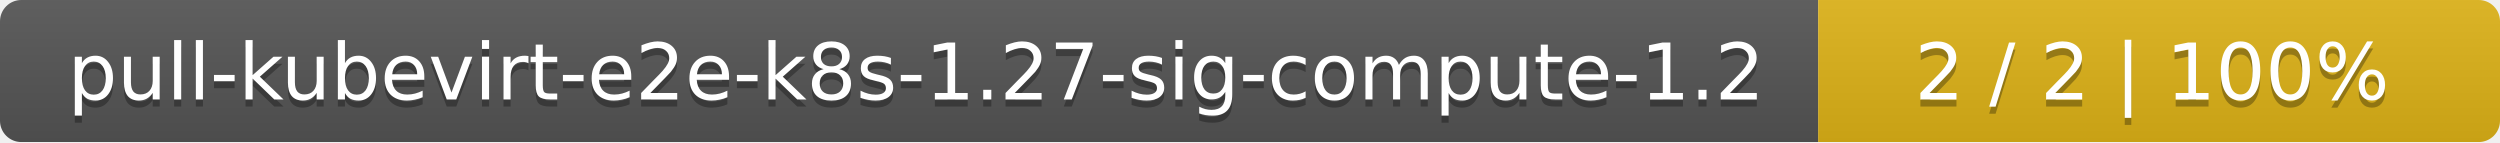
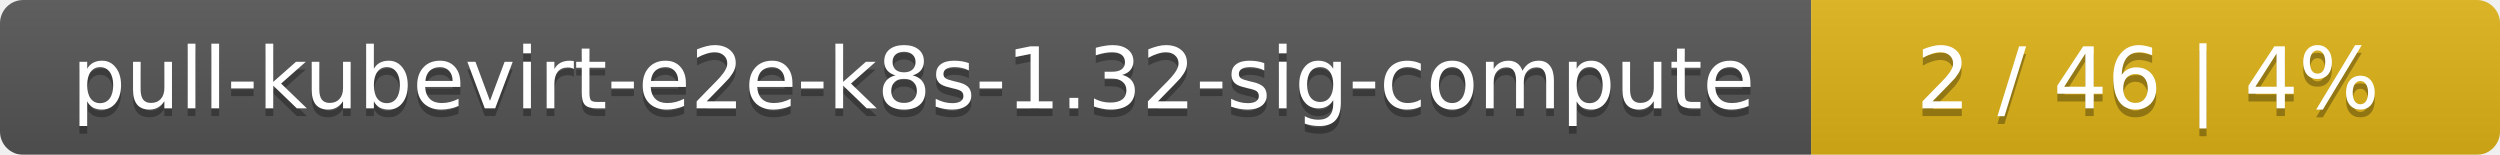
- <svg xmlns="http://www.w3.org/2000/svg" width="352" height="20">
+ <svg xmlns="http://www.w3.org/2000/svg" width="323" height="20">
  <linearGradient id="smooth" x2="0" y2="100%">
    <stop offset="0" stop-color="#bbb" stop-opacity=".1" />
    <stop offset="1" stop-opacity=".1" />
  </linearGradient>
  <mask id="round">
-     <rect width="352" height="20" rx="3" fill="#fff" />
+     <rect width="323" height="20" rx="3" fill="#fff" />
  </mask>
  <g mask="url(#round)">
-     <rect width="256" height="20" fill="#555" />
-     <rect x="256" width="96" height="20" fill="#dfb317" />
-     <rect width="352" height="20" fill="url(#smooth)" />
+     <rect width="234" height="20" fill="#555" />
+     <rect x="234" width="89" height="20" fill="#dfb317" />
+     <rect width="323" height="20" fill="url(#smooth)" />
  </g>
  <g fill="#fff" text-anchor="middle" font-family="DejaVu Sans,Verdana,Geneva,sans-serif" font-size="11">
-     <text x="129" y="15" fill="#010101" fill-opacity=".3">pull-kubevirt-e2e-k8s-1.27-sig-compute-1.2</text>
-     <text x="129" y="14">pull-kubevirt-e2e-k8s-1.27-sig-compute-1.2</text>
-     <text x="303" y="15" fill="#010101" fill-opacity=".3">2 / 2    |    100%</text>
-     <text x="303" y="14">2 / 2    |    100%</text>
+     <text x="118" y="15" fill="#010101" fill-opacity=".3">pull-kubevirt-e2e-k8s-1.32-sig-compute</text>
+     <text x="118" y="14">pull-kubevirt-e2e-k8s-1.32-sig-compute</text>
+     <text x="277.5" y="15" fill="#010101" fill-opacity=".3">2 / 46    |    4%</text>
+     <text x="277.5" y="14">2 / 46    |    4%</text>
  </g>
</svg>
